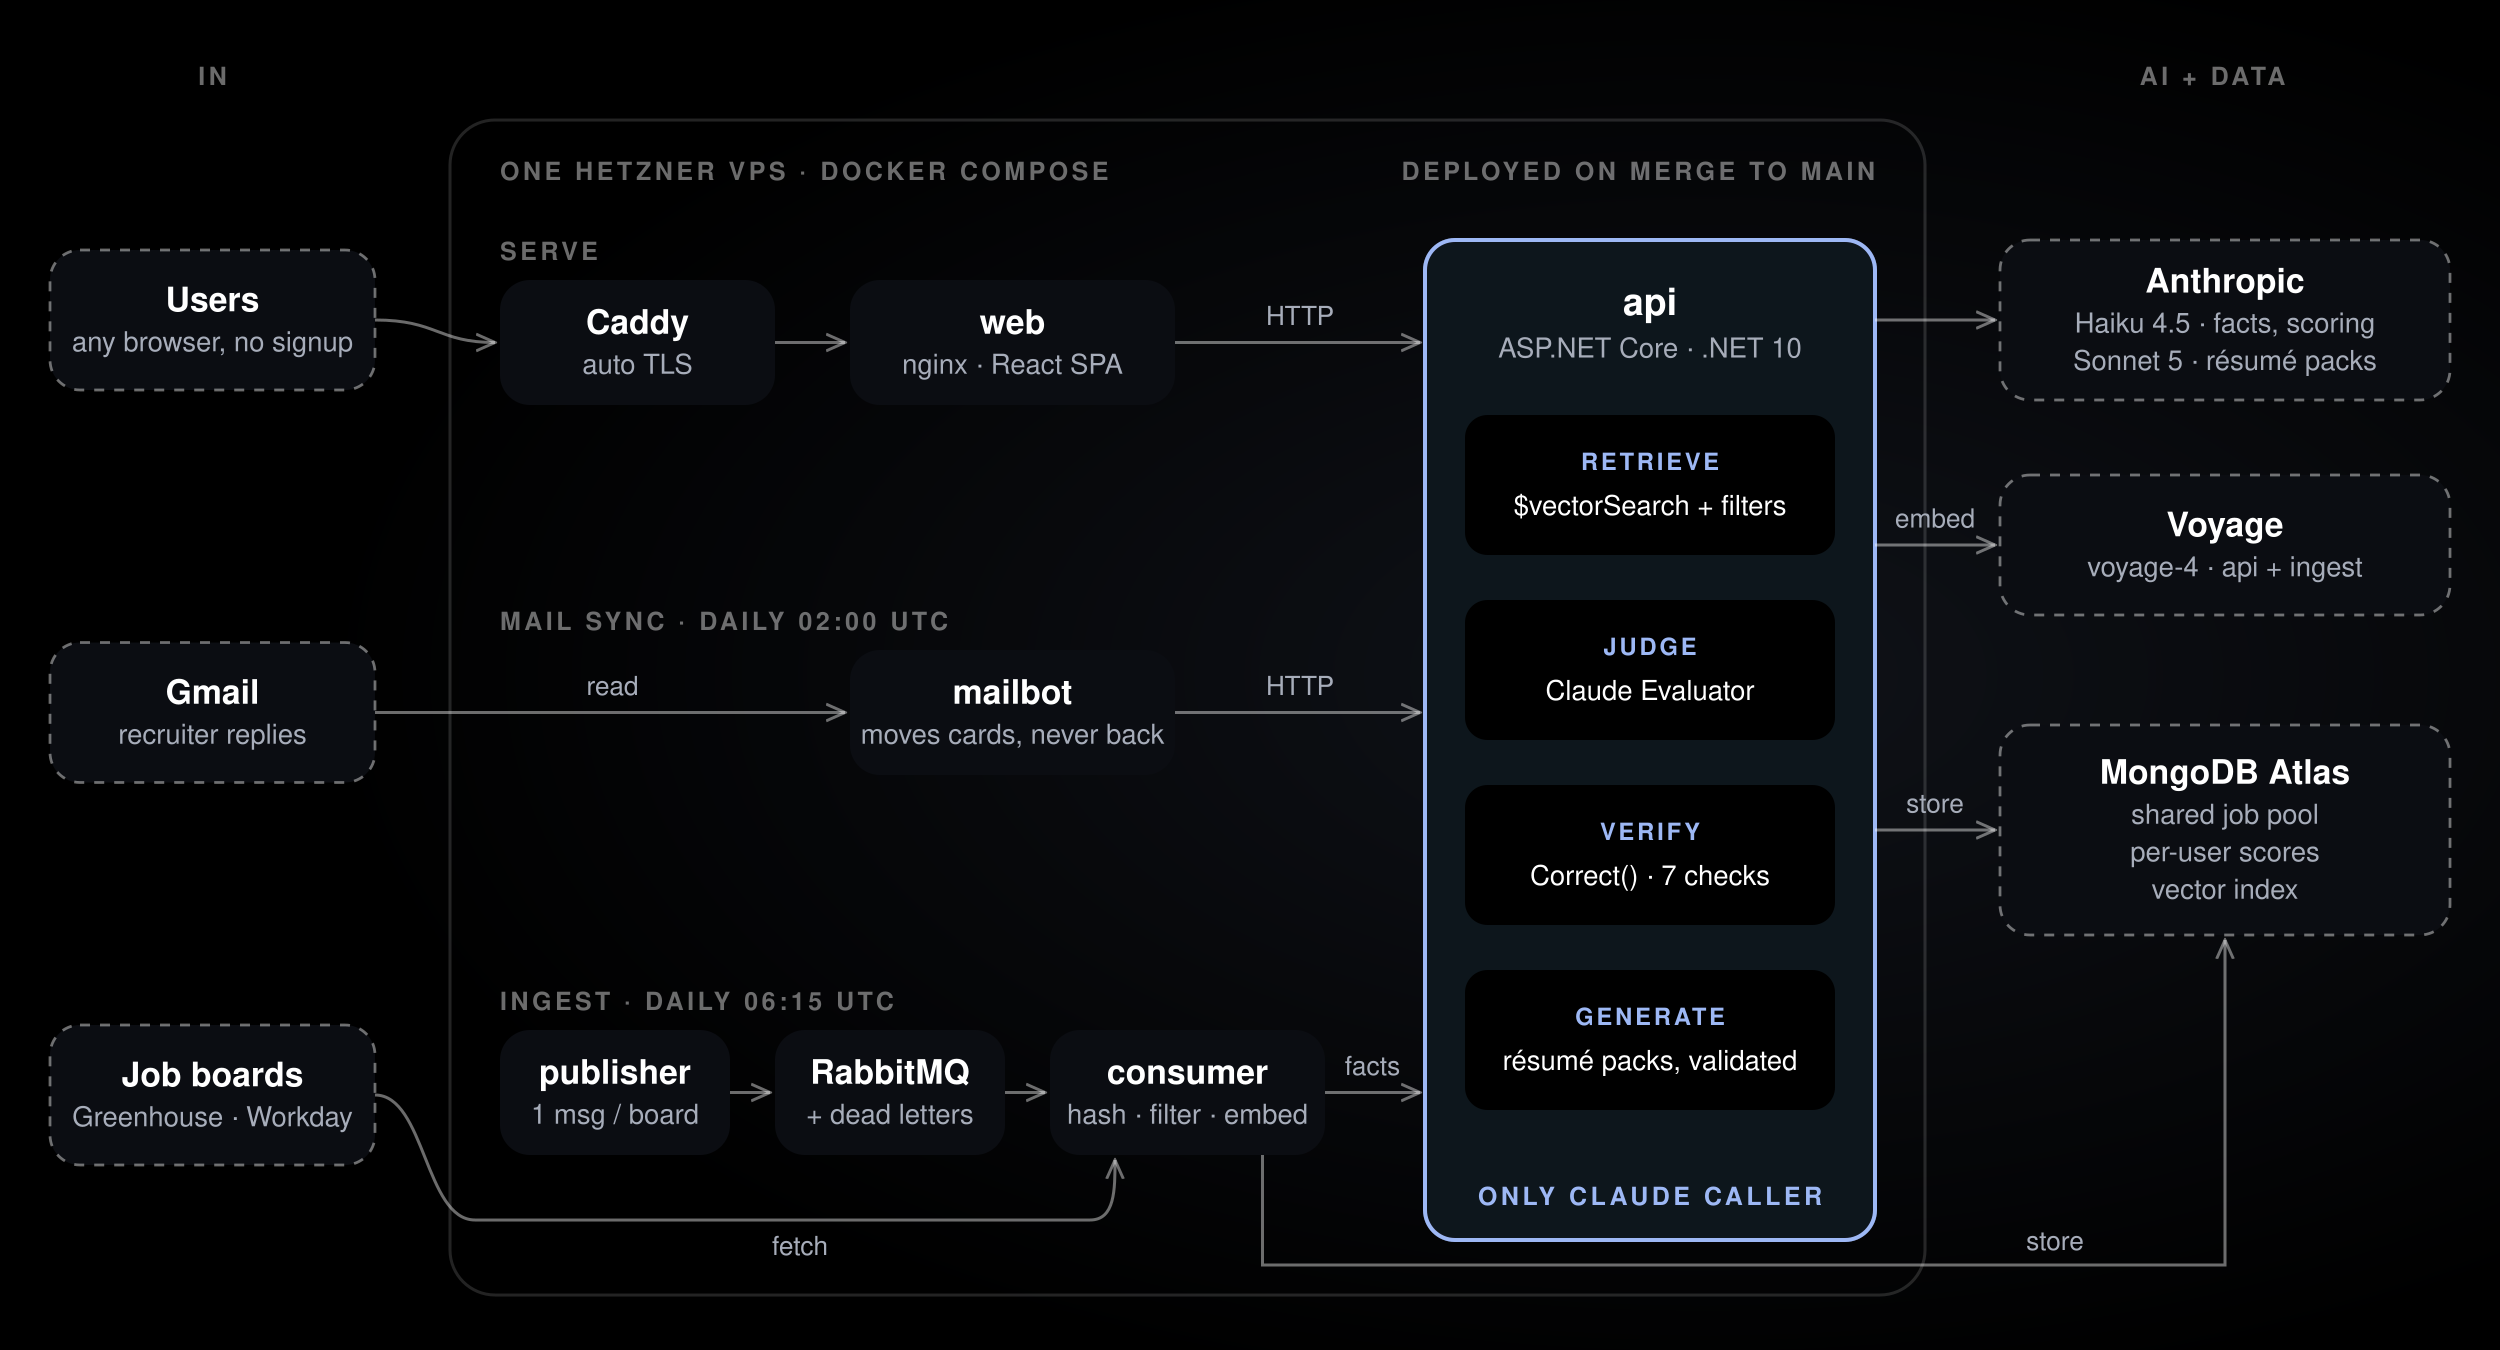
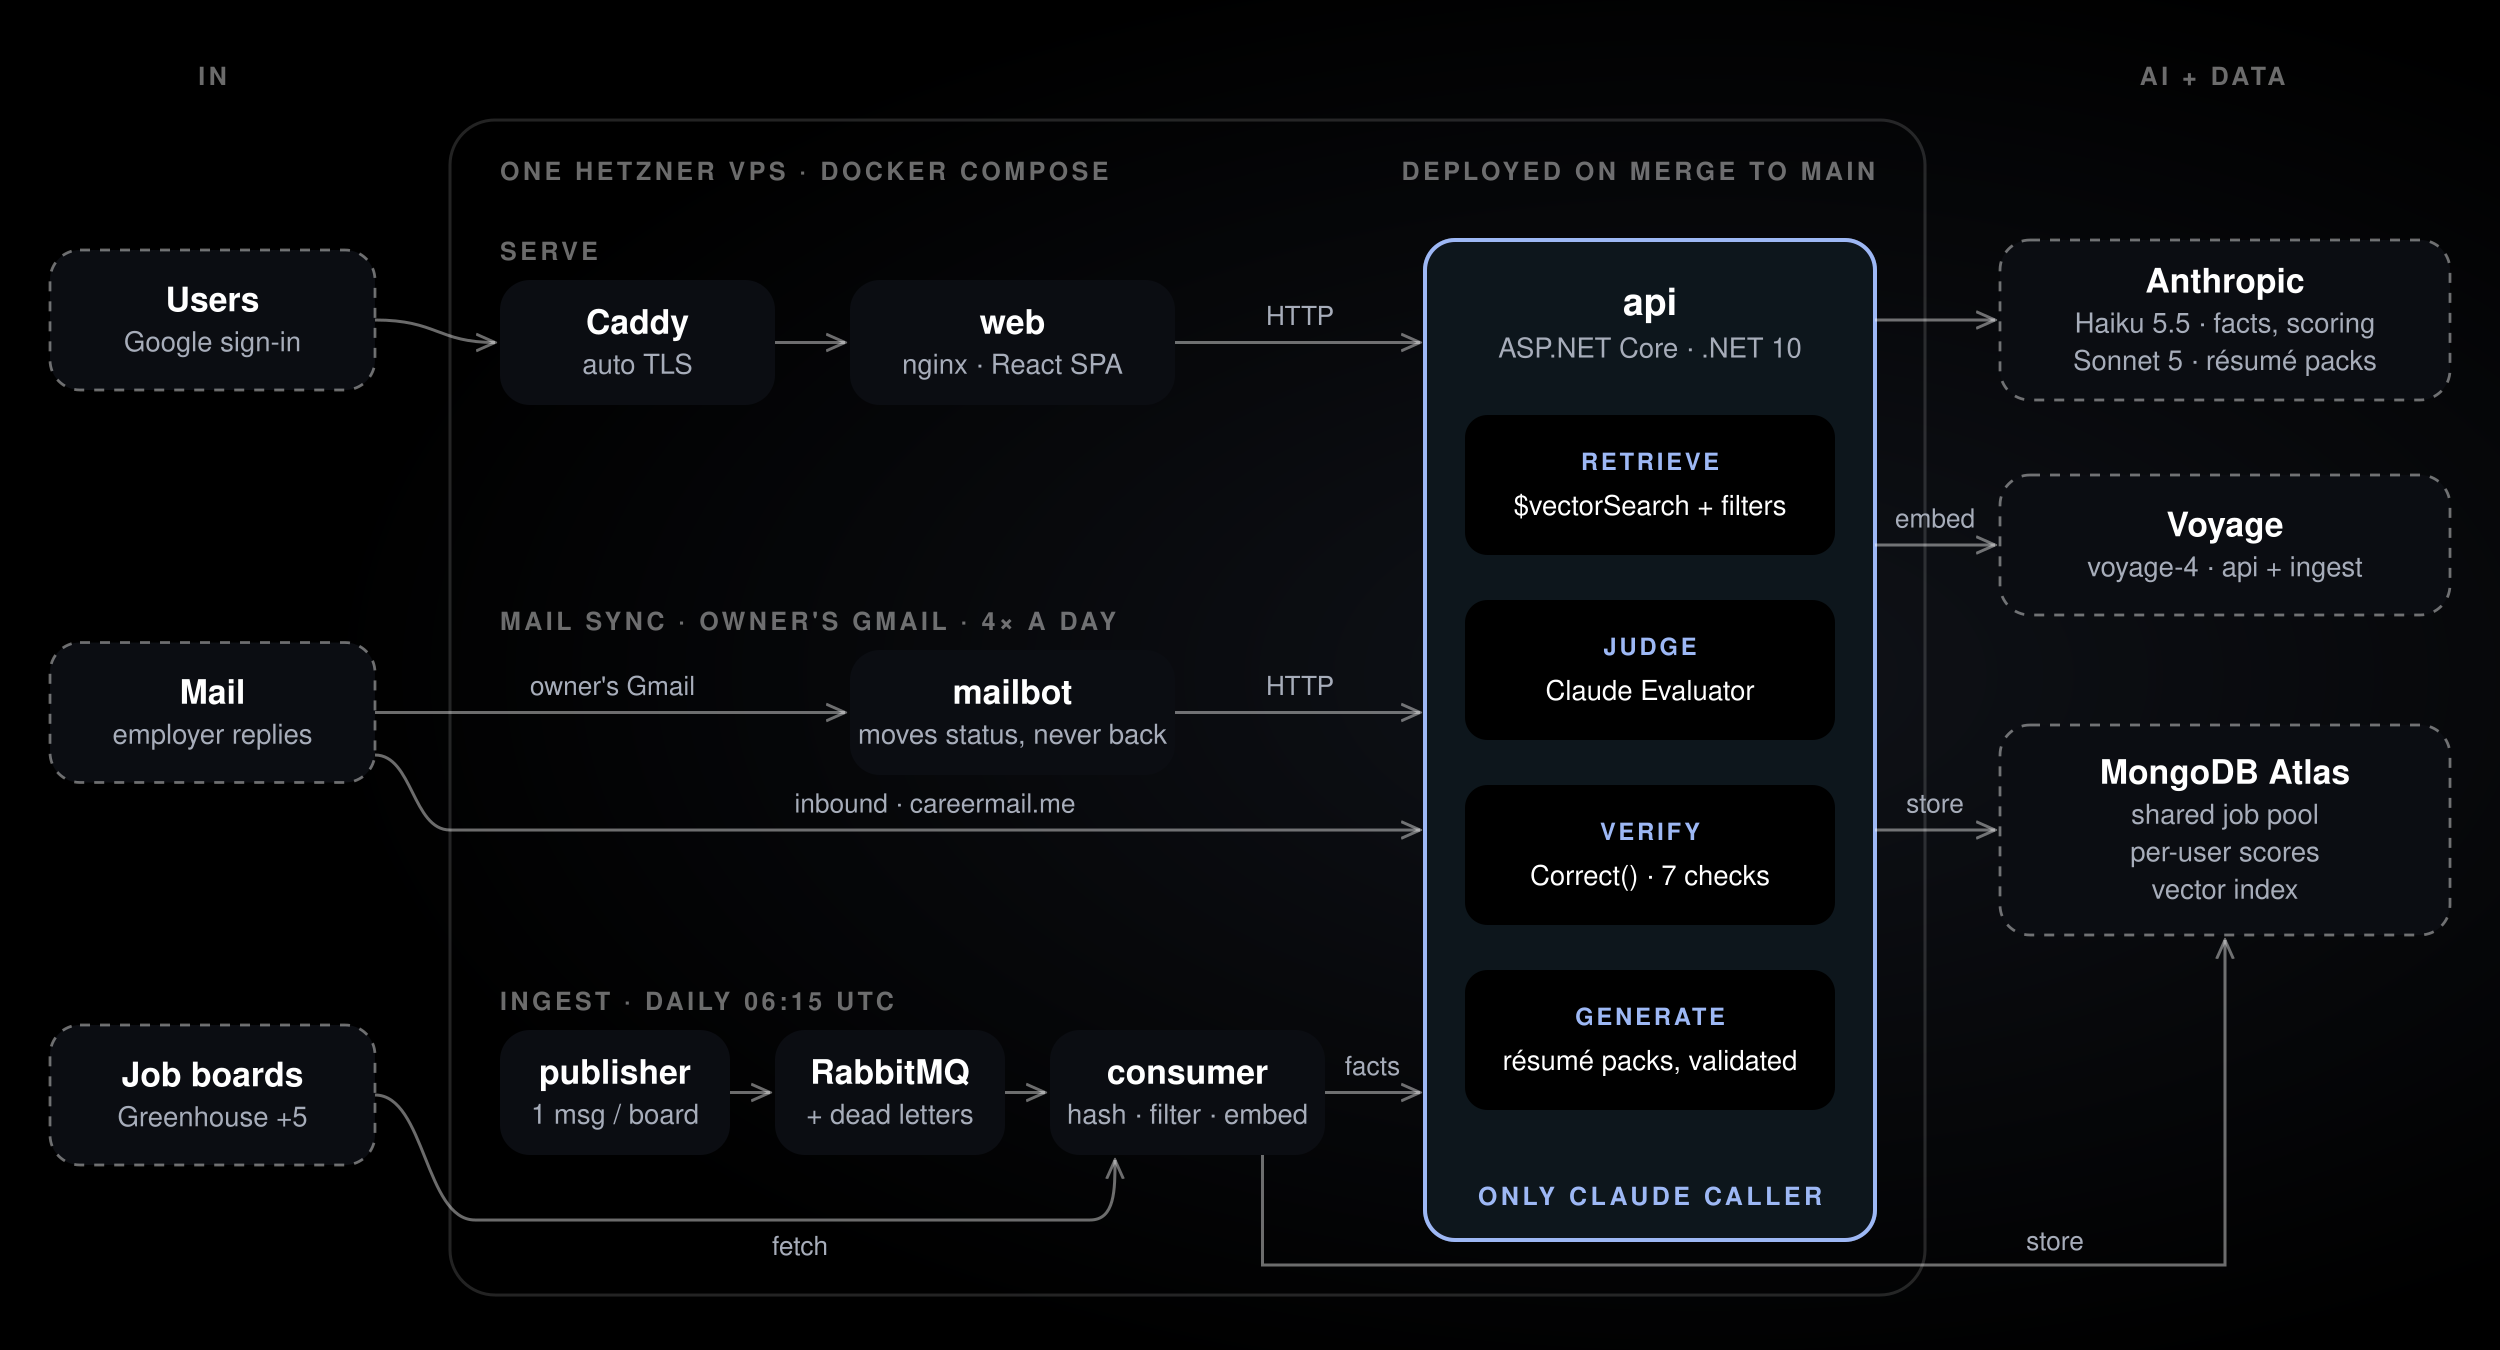
<svg xmlns="http://www.w3.org/2000/svg" viewBox="0 0 1000 540" width="1000" height="540" role="img" aria-labelledby="t d">
  <defs>
    <marker id="arrow" viewBox="0 0 10 10" refX="9" refY="5" markerWidth="7" markerHeight="7" orient="auto-start-reverse">
      <path d="M0,1 L9,5 L0,9" fill="none" stroke="rgba(255,255,255,0.42)" stroke-width="1.4" />
    </marker>
    <filter id="glow" x="-30%" y="-30%" width="160%" height="160%">
      <feGaussianBlur in="SourceAlpha" stdDeviation="9" />
      <feFlood flood-color="#9DB8F5" flood-opacity="0.35" />
      <feComposite operator="in" in2="SourceAlpha" />
      <feComposite operator="over" in="SourceGraphic" />
    </filter>
    <radialGradient id="floor" cx="68%" cy="50%" r="55%">
      <stop offset="0" stop-color="#9DB8F5" stop-opacity="0.10" />
      <stop offset="1" stop-color="#9DB8F5" stop-opacity="0" />
    </radialGradient>
  </defs>
  <style>
  text{font-family:'Instrument Sans','Segoe UI',system-ui,-apple-system,Helvetica,Arial,sans-serif}
  .t{font-size:13.5px;font-weight:600;fill:#ffffff;text-anchor:middle}
  .s{font-size:11px;fill:#a7adba;text-anchor:middle}
  .cap{font-size:10px;font-weight:600;letter-spacing:.14em;fill:rgba(255,255,255,0.42)}
  .el{font-size:10.5px;fill:#a7adba;text-anchor:middle}
  .e{fill:none;stroke:rgba(255,255,255,0.42);stroke-width:1.2}
  .chip{font-size:11px;fill:#ffffff;text-anchor:middle}
  .chipk{font-size:9.5px;letter-spacing:.12em;font-weight:600;fill:#9DB8F5;text-anchor:middle}
  @media (prefers-reduced-motion: reduce){.pkt{display:none}}
</style>
  <rect width="1000" height="540" fill="#000000" />
  <rect width="1000" height="540" fill="url(#floor)" />
  <text x="85" y="34" class="cap" text-anchor="middle">IN</text>
  <text x="885" y="34" class="cap" text-anchor="middle">AI + DATA</text>
  <rect x="180" y="48" width="590" height="470" rx="18" fill="none" stroke="rgba(255,255,255,0.14)" stroke-width="1.2" />
  <text x="200" y="72" class="cap" text-anchor="start">ONE HETZNER VPS · DOCKER COMPOSE</text>
  <text x="750" y="72" class="cap" text-anchor="end">DEPLOYED ON MERGE TO MAIN</text>
  <rect x="20" y="100" width="130" height="56" rx="12" fill="#0b0d12" stroke="rgba(255,255,255,0.42)" stroke-width="1.1" stroke-dasharray="4 4" />
  <text x="85" y="124.5" class="t">Users</text>
-   <text x="85" y="140.5" class="s">any browser, no signup</text>
+   <text x="85" y="140.5" class="s">Google sign-in</text>
  <rect x="20" y="257" width="130" height="56" rx="12" fill="#0b0d12" stroke="rgba(255,255,255,0.42)" stroke-width="1.1" stroke-dasharray="4 4" />
-   <text x="85" y="281.5" class="t">Gmail</text>
-   <text x="85" y="297.5" class="s">recruiter replies</text>
+   <text x="85" y="281.5" class="t">Mail</text>
+   <text x="85" y="297.5" class="s">employer replies</text>
  <rect x="20" y="410" width="130" height="56" rx="12" fill="#0b0d12" stroke="rgba(255,255,255,0.42)" stroke-width="1.1" stroke-dasharray="4 4" />
  <text x="85" y="434.5" class="t">Job boards</text>
-   <text x="85" y="450.5" class="s">Greenhouse · Workday</text>
+   <text x="85" y="450.5" class="s">Greenhouse +5</text>
  <text x="200" y="104" class="cap" text-anchor="start">SERVE</text>
  <rect x="200" y="112" width="110" height="50" rx="12" fill="#0b0d12" stroke="color-mix(in oklab, #9DB8F5 45%, transparent)" stroke-width="1.1" />
  <text x="255" y="133.5" class="t">Caddy</text>
  <text x="255" y="149.5" class="s">auto TLS</text>
  <rect x="340" y="112" width="130" height="50" rx="12" fill="#0b0d12" stroke="color-mix(in oklab, #9DB8F5 45%, transparent)" stroke-width="1.1" />
  <text x="405" y="133.5" class="t">web</text>
  <text x="405" y="149.5" class="s">nginx · React SPA</text>
-   <text x="200" y="252" class="cap" text-anchor="start">MAIL SYNC · DAILY 02:00 UTC</text>
+   <text x="200" y="252" class="cap" text-anchor="start">MAIL SYNC · OWNER'S GMAIL · 4× A DAY</text>
  <rect x="340" y="260" width="130" height="50" rx="12" fill="#0b0d12" stroke="color-mix(in oklab, #9DB8F5 45%, transparent)" stroke-width="1.1" />
  <text x="405" y="281.5" class="t">mailbot</text>
-   <text x="405" y="297.5" class="s">moves cards, never back</text>
+   <text x="405" y="297.5" class="s">moves status, never back</text>
  <text x="200" y="404" class="cap" text-anchor="start">INGEST · DAILY 06:15 UTC</text>
  <rect x="200" y="412" width="92" height="50" rx="12" fill="#0b0d12" stroke="color-mix(in oklab, #9DB8F5 45%, transparent)" stroke-width="1.1" />
  <text x="246" y="433.5" class="t">publisher</text>
  <text x="246" y="449.5" class="s">1 msg / board</text>
  <rect x="310" y="412" width="92" height="50" rx="12" fill="#0b0d12" stroke="color-mix(in oklab, #9DB8F5 45%, transparent)" stroke-width="1.1" />
  <text x="356" y="433.5" class="t">RabbitMQ</text>
  <text x="356" y="449.5" class="s">+ dead letters</text>
  <rect x="420" y="412" width="110" height="50" rx="12" fill="#0b0d12" stroke="color-mix(in oklab, #9DB8F5 45%, transparent)" stroke-width="1.1" />
  <text x="475" y="433.5" class="t">consumer</text>
  <text x="475" y="449.5" class="s">hash · filter · embed</text>
  <rect x="570" y="96" width="180" height="400" rx="12" fill="#10141d" stroke="#9DB8F5" stroke-width="1.6" filter="url(#glow)" />
  <text x="660" y="300" class="t" />
  <text x="660" y="126" class="t" style="font-size:15px">api</text>
  <text x="660" y="143" class="s">ASP.NET Core · .NET 10</text>
  <rect x="586" y="166" width="148" height="56" rx="9" fill="#000000" stroke="color-mix(in oklab, #9DB8F5 35%, transparent)" />
  <text x="660" y="188" class="chipk">RETRIEVE</text>
  <text x="660" y="206" class="chip">$vectorSearch + filters</text>
  <rect x="586" y="240" width="148" height="56" rx="9" fill="#000000" stroke="color-mix(in oklab, #9DB8F5 35%, transparent)" />
  <text x="660" y="262" class="chipk">JUDGE</text>
  <text x="660" y="280" class="chip">Claude Evaluator</text>
  <rect x="586" y="314" width="148" height="56" rx="9" fill="#000000" stroke="color-mix(in oklab, #9DB8F5 80%, transparent)" />
  <text x="660" y="336" class="chipk">VERIFY</text>
  <text x="660" y="354" class="chip">Correct() · 7 checks</text>
  <rect x="586" y="388" width="148" height="56" rx="9" fill="#000000" stroke="color-mix(in oklab, #9DB8F5 35%, transparent)" />
  <text x="660" y="410" class="chipk">GENERATE</text>
  <text x="660" y="428" class="chip">résumé packs, validated</text>
  <text x="660" y="482" class="cap" text-anchor="middle" style="fill:#9DB8F5">ONLY CLAUDE CALLER</text>
  <rect x="800" y="96" width="180" height="64" rx="12" fill="#0b0d12" stroke="rgba(255,255,255,0.42)" stroke-width="1.1" stroke-dasharray="4 4" />
  <text x="890" y="117" class="t">Anthropic</text>
-   <text x="890" y="133" class="s">Haiku 4.5 · facts, scoring</text>
+   <text x="890" y="133" class="s">Haiku 5.5 · facts, scoring</text>
  <text x="890" y="148" class="s">Sonnet 5 · résumé packs</text>
  <rect x="800" y="190" width="180" height="56" rx="12" fill="#0b0d12" stroke="rgba(255,255,255,0.42)" stroke-width="1.1" stroke-dasharray="4 4" />
  <text x="890" y="214.5" class="t">Voyage</text>
  <text x="890" y="230.5" class="s">voyage-4 · api + ingest</text>
  <rect x="800" y="290" width="180" height="84" rx="12" fill="#0b0d12" stroke="rgba(255,255,255,0.42)" stroke-width="1.1" stroke-dasharray="4 4" />
  <text x="890" y="313.5" class="t">MongoDB Atlas</text>
  <text x="890" y="329.5" class="s">shared job pool</text>
  <text x="890" y="344.5" class="s">per-user scores</text>
  <text x="890" y="359.5" class="s">vector index</text>
  <path id="p-user" d="M150,128 C 175,128 175,137 198,137" class="e" marker-end="url(#arrow)" />
  <path id="p-caddy" d="M310,137 H338" class="e" marker-end="url(#arrow)" />
  <path id="p-web" d="M470,137 H568" class="e" marker-end="url(#arrow)" />
  <text x="520" y="130" class="el">HTTP</text>
  <path id="p-claude" d="M750,128 H798" class="e" marker-end="url(#arrow)" />
  <path id="p-query" d="M750,218 H798" class="e" marker-end="url(#arrow)" />
  <text x="774" y="211" class="el">embed</text>
  <path id="p-store" d="M750,332 H798" class="e" marker-end="url(#arrow)" />
  <text x="774" y="325" class="el">store</text>
  <path id="p-gmail" d="M150,285 H338" class="e" marker-end="url(#arrow)" />
-   <text x="245" y="278" class="el">read</text>
+   <text x="245" y="278" class="el">owner's Gmail</text>
+   <path id="p-inbound" d="M150,302 C 165,302 165,332 180,332 H568" class="e" marker-end="url(#arrow)" />
+   <text x="374" y="325" class="el">inbound · careermail.me</text>
  <path id="p-mail" d="M470,285 H568" class="e" marker-end="url(#arrow)" />
  <text x="520" y="278" class="el">HTTP</text>
  <path id="p-pub" d="M292,437 H308" class="e" marker-end="url(#arrow)" />
  <path id="p-q" d="M402,437 H418" class="e" marker-end="url(#arrow)" />
  <path id="p-facts" d="M530,437 H568" class="e" marker-end="url(#arrow)" />
  <text x="549" y="430" class="el">facts</text>
  <path id="p-boards" d="M150,438 C 170,438 170,488 190,488 H 436 C 446,488 446,476 446,464" class="e" marker-end="url(#arrow)" />
  <text x="320" y="502" class="el">fetch</text>
  <path id="p-ingest-store" d="M505,462 V 506 H 890 V 376" class="e" marker-end="url(#arrow)" />
  <text x="822" y="500" class="el">store</text>
  <circle r="3.6" class="pkt" fill="#9DB8F5" opacity="0">
    <animateMotion dur="8s" repeatCount="indefinite" keyPoints="0;0;1;1" keyTimes="0;0.000;0.063;1" calcMode="linear">
      <mpath href="#p-user" />
    </animateMotion>
    <animate attributeName="opacity" dur="8s" repeatCount="indefinite" values="0;0;1;1;0;0" keyTimes="0;0.000;0.005;0.058;0.063;1" />
  </circle>
  <circle r="3.6" class="pkt" fill="#9DB8F5" opacity="0">
    <animateMotion dur="8s" repeatCount="indefinite" keyPoints="0;0;1;1" keyTimes="0;0.063;0.100;1" calcMode="linear">
      <mpath href="#p-caddy" />
    </animateMotion>
    <animate attributeName="opacity" dur="8s" repeatCount="indefinite" values="0;0;1;1;0;0" keyTimes="0;0.063;0.068;0.095;0.100;1" />
  </circle>
  <circle r="3.6" class="pkt" fill="#9DB8F5" opacity="0">
    <animateMotion dur="8s" repeatCount="indefinite" keyPoints="0;0;1;1" keyTimes="0;0.100;0.175;1" calcMode="linear">
      <mpath href="#p-web" />
    </animateMotion>
    <animate attributeName="opacity" dur="8s" repeatCount="indefinite" values="0;0;1;1;0;0" keyTimes="0;0.100;0.105;0.170;0.175;1" />
  </circle>
  <circle r="3.6" class="pkt" fill="#9DB8F5" opacity="0">
    <animateMotion dur="8s" repeatCount="indefinite" keyPoints="0;0;1;1" keyTimes="0;0.200;0.250;1" calcMode="linear">
      <mpath href="#p-claude" />
    </animateMotion>
    <animate attributeName="opacity" dur="8s" repeatCount="indefinite" values="0;0;1;1;0;0" keyTimes="0;0.200;0.205;0.245;0.250;1" />
  </circle>
  <circle r="3.6" class="pkt" fill="#059669" opacity="0">
    <animateMotion dur="8s" repeatCount="indefinite" keyPoints="0;0;1;1" keyTimes="0;0.300;0.350;1" calcMode="linear">
      <mpath href="#p-store" />
    </animateMotion>
    <animate attributeName="opacity" dur="8s" repeatCount="indefinite" values="0;0;1;1;0;0" keyTimes="0;0.300;0.305;0.345;0.350;1" />
  </circle>
  <circle r="3.6" class="pkt" fill="#9DB8F5" opacity="0">
    <animateMotion dur="8s" repeatCount="indefinite" keyPoints="0;0;1;1" keyTimes="0;0.375;0.463;1" calcMode="linear">
      <mpath href="#p-gmail" />
    </animateMotion>
    <animate attributeName="opacity" dur="8s" repeatCount="indefinite" values="0;0;1;1;0;0" keyTimes="0;0.375;0.380;0.458;0.463;1" />
  </circle>
  <circle r="3.6" class="pkt" fill="#9DB8F5" opacity="0">
+     <animateMotion dur="8s" repeatCount="indefinite" keyPoints="0;0;1;1" keyTimes="0;0.375;0.487;1" calcMode="linear">
+       <mpath href="#p-inbound" />
+     </animateMotion>
+     <animate attributeName="opacity" dur="8s" repeatCount="indefinite" values="0;0;1;1;0;0" keyTimes="0;0.375;0.380;0.482;0.487;1" />
+   </circle>
+   <circle r="3.6" class="pkt" fill="#9DB8F5" opacity="0">
    <animateMotion dur="8s" repeatCount="indefinite" keyPoints="0;0;1;1" keyTimes="0;0.463;0.525;1" calcMode="linear">
      <mpath href="#p-mail" />
    </animateMotion>
    <animate attributeName="opacity" dur="8s" repeatCount="indefinite" values="0;0;1;1;0;0" keyTimes="0;0.463;0.468;0.520;0.525;1" />
  </circle>
  <circle r="3.6" class="pkt" fill="#9DB8F5" opacity="0">
    <animateMotion dur="8s" repeatCount="indefinite" keyPoints="0;0;1;1" keyTimes="0;0.575;0.712;1" calcMode="linear">
      <mpath href="#p-boards" />
    </animateMotion>
    <animate attributeName="opacity" dur="8s" repeatCount="indefinite" values="0;0;1;1;0;0" keyTimes="0;0.575;0.580;0.707;0.712;1" />
  </circle>
  <circle r="3.6" class="pkt" fill="#9DB8F5" opacity="0">
    <animateMotion dur="8s" repeatCount="indefinite" keyPoints="0;0;1;1" keyTimes="0;0.713;0.763;1" calcMode="linear">
      <mpath href="#p-facts" />
    </animateMotion>
    <animate attributeName="opacity" dur="8s" repeatCount="indefinite" values="0;0;1;1;0;0" keyTimes="0;0.713;0.718;0.758;0.763;1" />
  </circle>
  <circle r="3.6" class="pkt" fill="#9DB8F5" opacity="0">
    <animateMotion dur="8s" repeatCount="indefinite" keyPoints="0;0;1;1" keyTimes="0;0.725;0.925;1" calcMode="linear">
      <mpath href="#p-ingest-store" />
    </animateMotion>
    <animate attributeName="opacity" dur="8s" repeatCount="indefinite" values="0;0;1;1;0;0" keyTimes="0;0.725;0.730;0.920;0.925;1" />
  </circle>
</svg>
